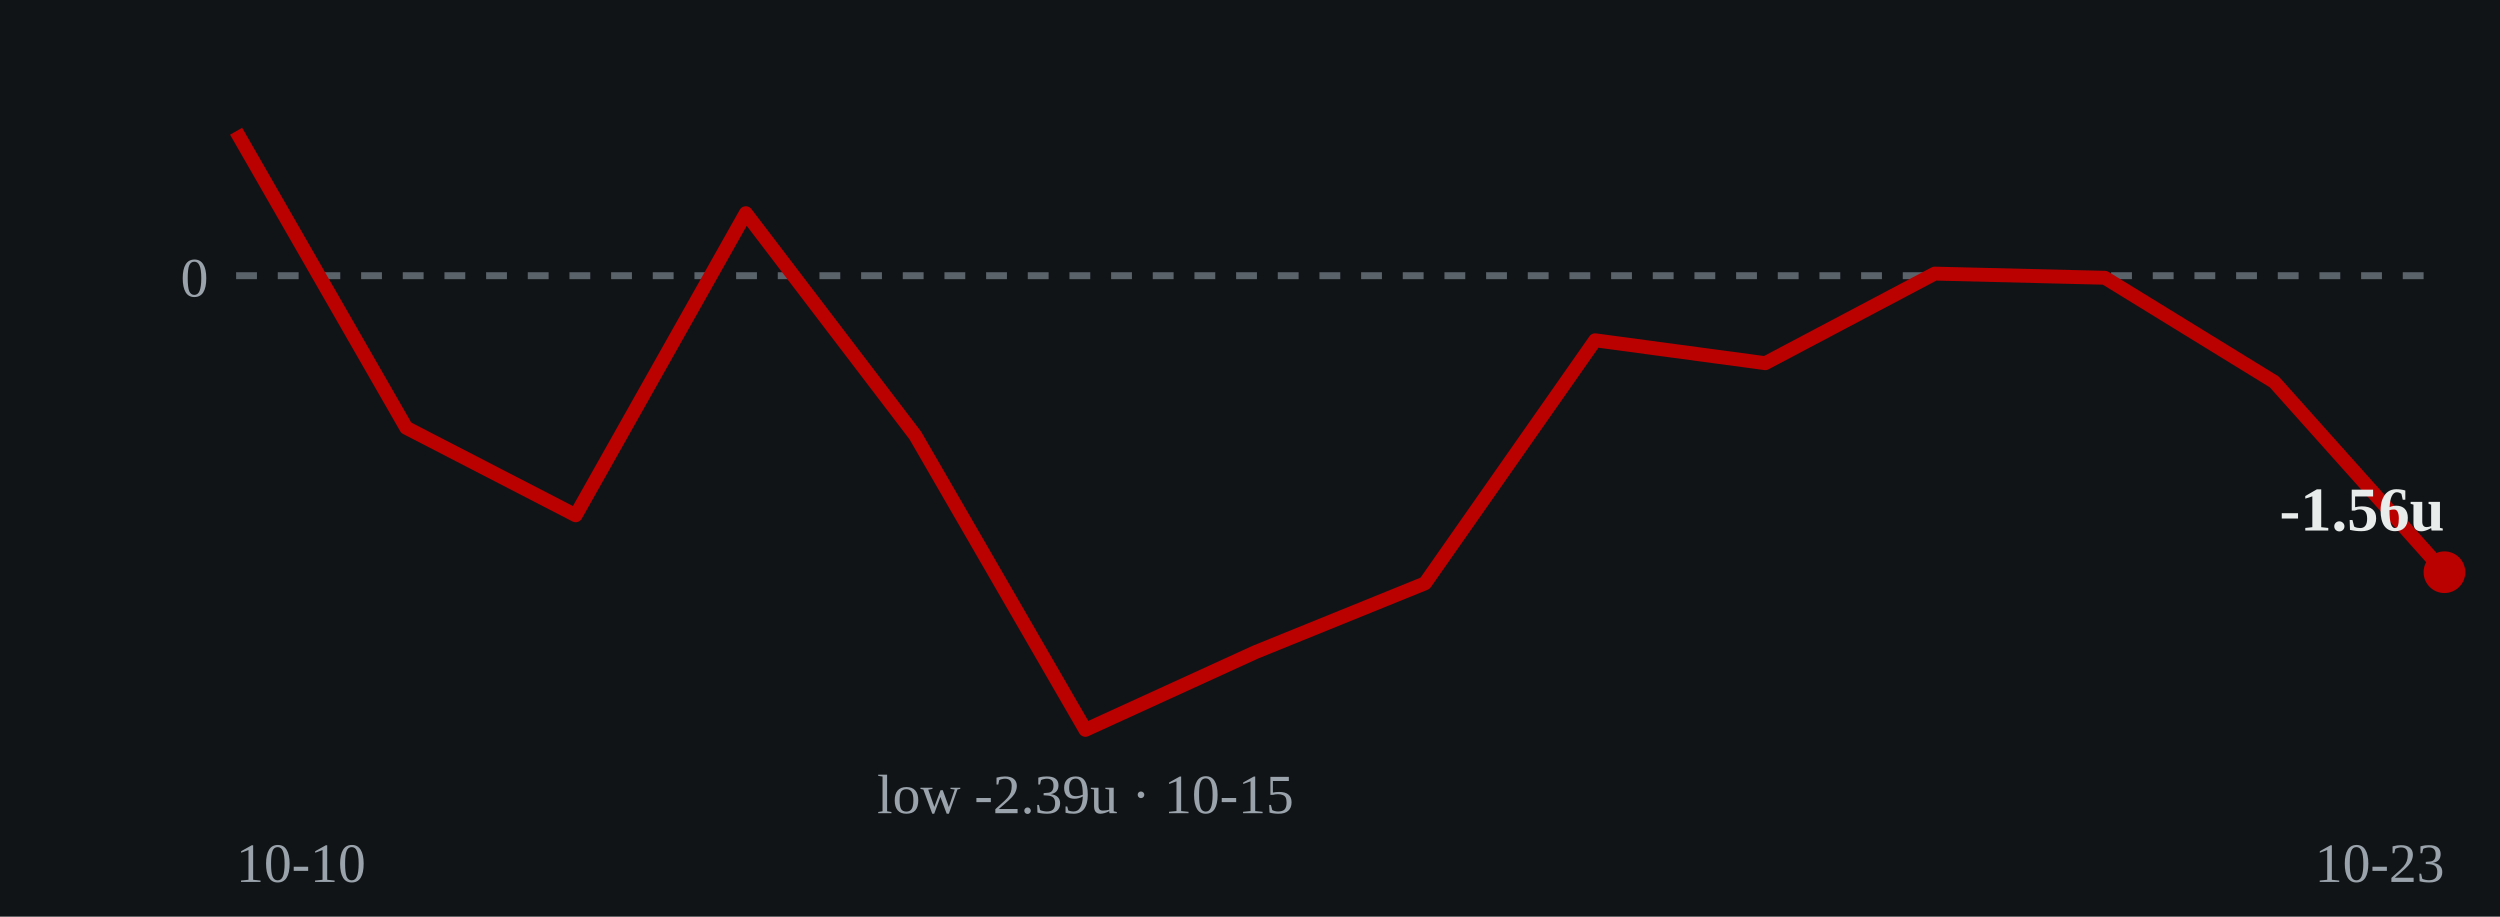
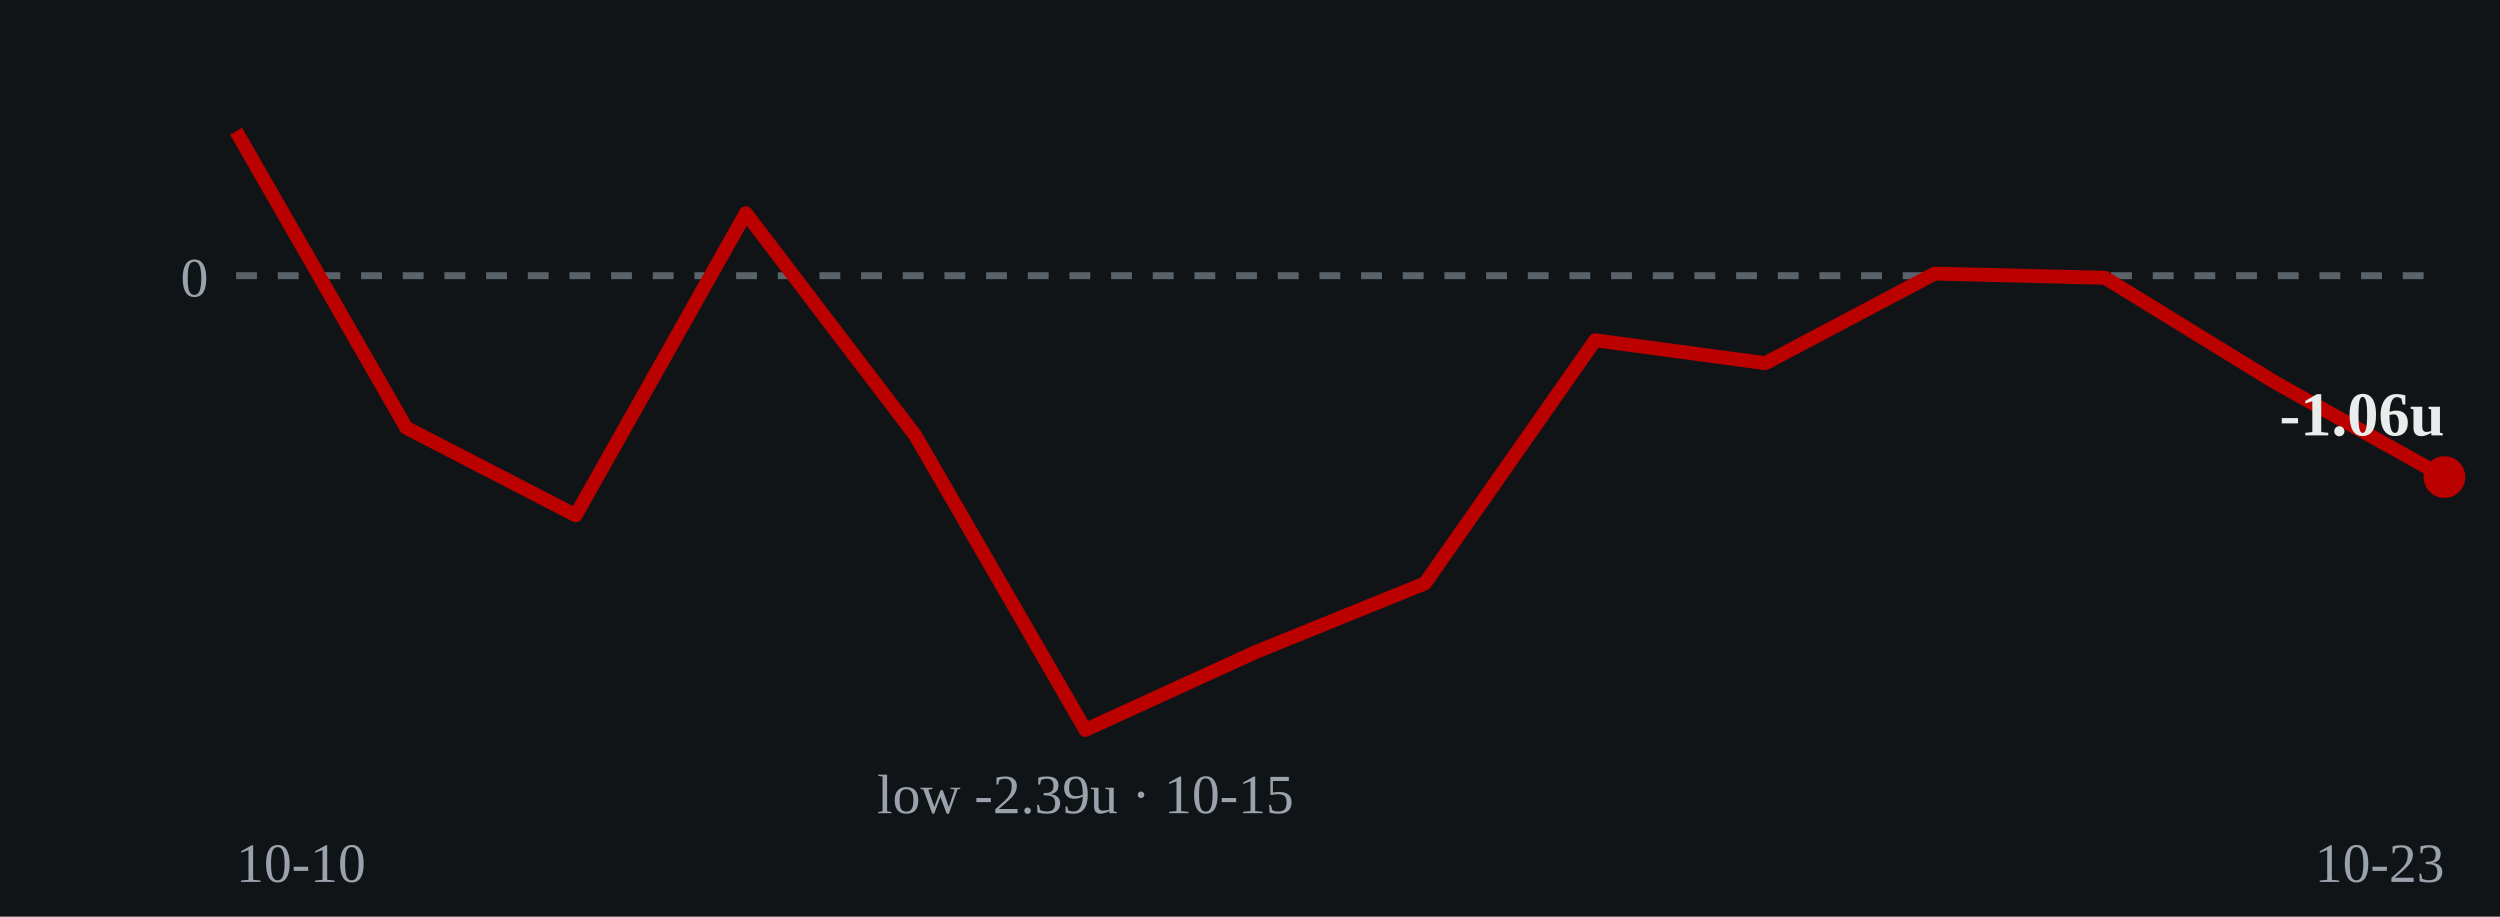
- <svg xmlns="http://www.w3.org/2000/svg" viewBox="0 0 360 132" role="img" aria-label="Cumulative units over time: ends at -1.56 units on 2026-10-23">
+ <svg xmlns="http://www.w3.org/2000/svg" viewBox="0 0 360 132" role="img" aria-label="Cumulative units over time: ends at -1.06 units on 2026-10-23">
  <rect width="360" height="132" fill="#111417" />
  <line x1="34" y1="39.7" x2="352" y2="39.7" stroke="#5a626a" stroke-width="1" stroke-dasharray="3 3" />
  <text x="30" y="42.7" fill="#9aa3ab" font-size="8" text-anchor="end">0</text>
-   <polyline points="34.0,18.9 58.5,61.6 82.9,74.2 107.4,30.7 131.8,62.7 156.3,105.1 180.8,93.9 205.2,84.0 229.7,49.0 254.2,52.3 278.6,39.4 303.1,40.0 327.5,55.0 352.0,82.4" fill="none" stroke="#bb0000" stroke-width="2" stroke-linejoin="round" />
-   <circle cx="352.0" cy="82.4" r="3" fill="#bb0000" />
-   <text x="352.0" y="76.4" fill="#e8ecea" font-size="9" font-weight="bold" text-anchor="end">-1.56u</text>
+   <polyline points="34.0,18.9 58.5,61.6 82.9,74.2 107.4,30.7 131.8,62.7 156.3,105.1 180.8,93.9 205.2,84.0 229.7,49.0 254.2,52.3 278.6,39.4 303.1,40.0 327.5,55.0 352.0,68.7" fill="none" stroke="#bb0000" stroke-width="2" stroke-linejoin="round" />
+   <circle cx="352.0" cy="68.7" r="3" fill="#bb0000" />
+   <text x="352.0" y="62.7" fill="#e8ecea" font-size="9" font-weight="bold" text-anchor="end">-1.06u</text>
  <text x="156.3" y="117.1" fill="#9aa3ab" font-size="8" text-anchor="middle">low -2.39u · 10-15</text>
  <text x="34" y="127" fill="#9aa3ab" font-size="8">10-10</text>
  <text x="352" y="127" fill="#9aa3ab" font-size="8" text-anchor="end">10-23</text>
</svg>
